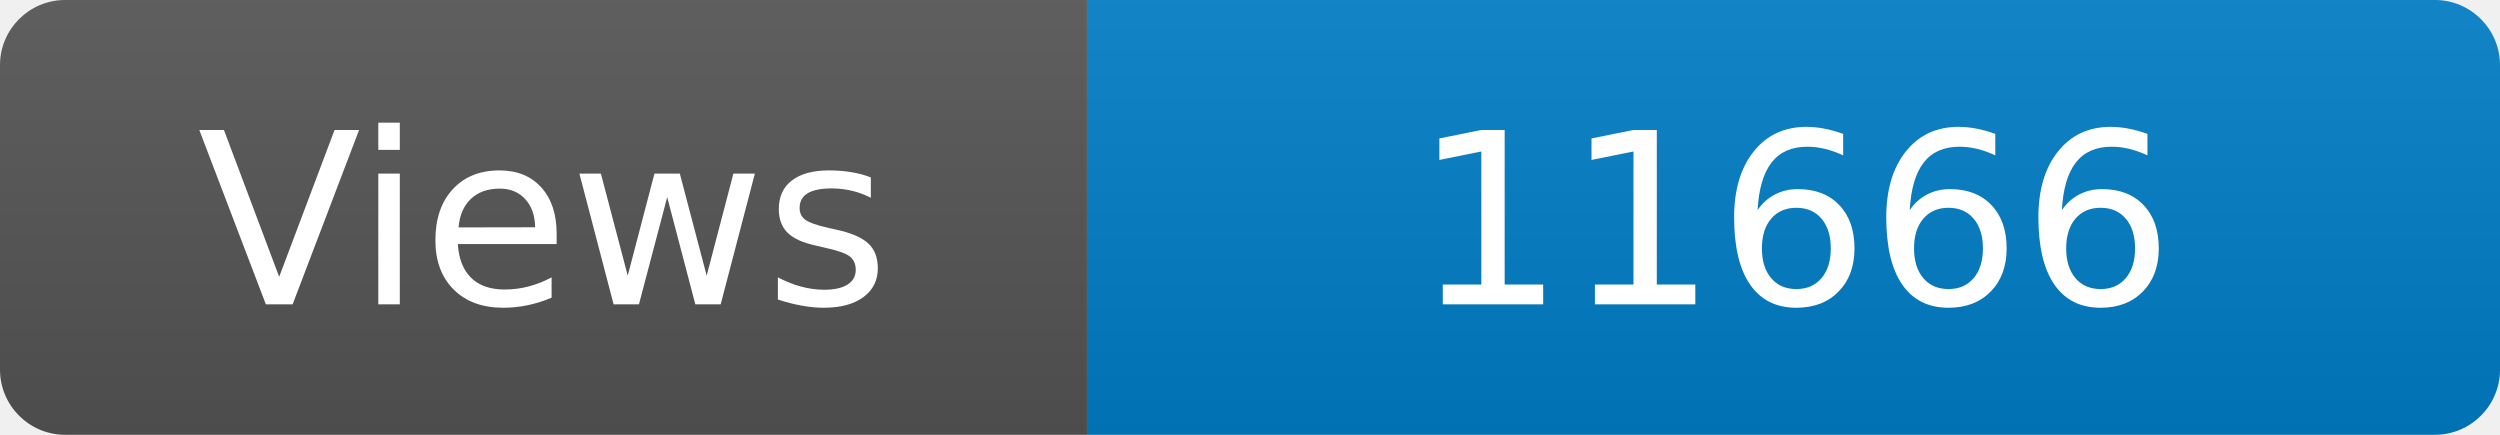
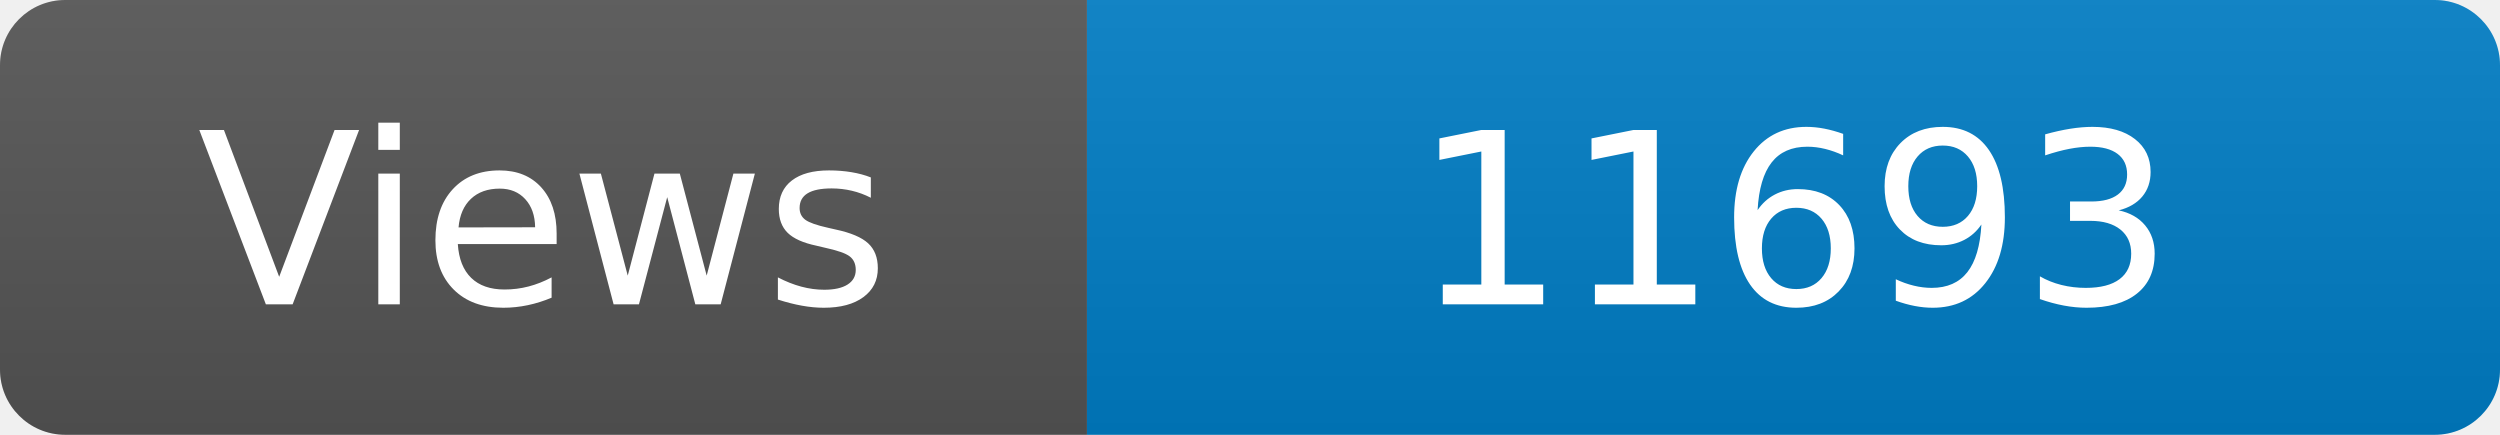
<svg xmlns="http://www.w3.org/2000/svg" width="115" height="20" role="img" aria-label="Maintained?: yes">
  <linearGradient id="s" x2="0" y2="100%">
    <stop offset="0" stop-color="#bbb" stop-opacity=".1" />
    <stop offset="1" stop-opacity=".1" />
  </linearGradient>
  <clipPath id="r">
    <rect width="115" height="20" rx="3" fill="#fff" />
  </clipPath>
  <g clip-path="url(#r)">
    <rect width="50" height="20" fill="#555" />
    <rect x="50" width="160" height="20" fill="#007ec6" />
    <rect width="115" height="20" fill="url(#s)" />
  </g>
  <g fill="#fff" text-anchor="middle" font-family="Verdana,Geneva,DejaVu Sans,sans-serif" font-size="110">
    <text x="250" y="140" transform="scale(.1)" fill="#fff">Views</text>
-     <text x="825" y="140" transform="scale(.1)" fill="#fff">11666</text>
+     <text x="825" y="140" transform="scale(.1)" fill="#fff">11693</text>
  </g>
</svg>
